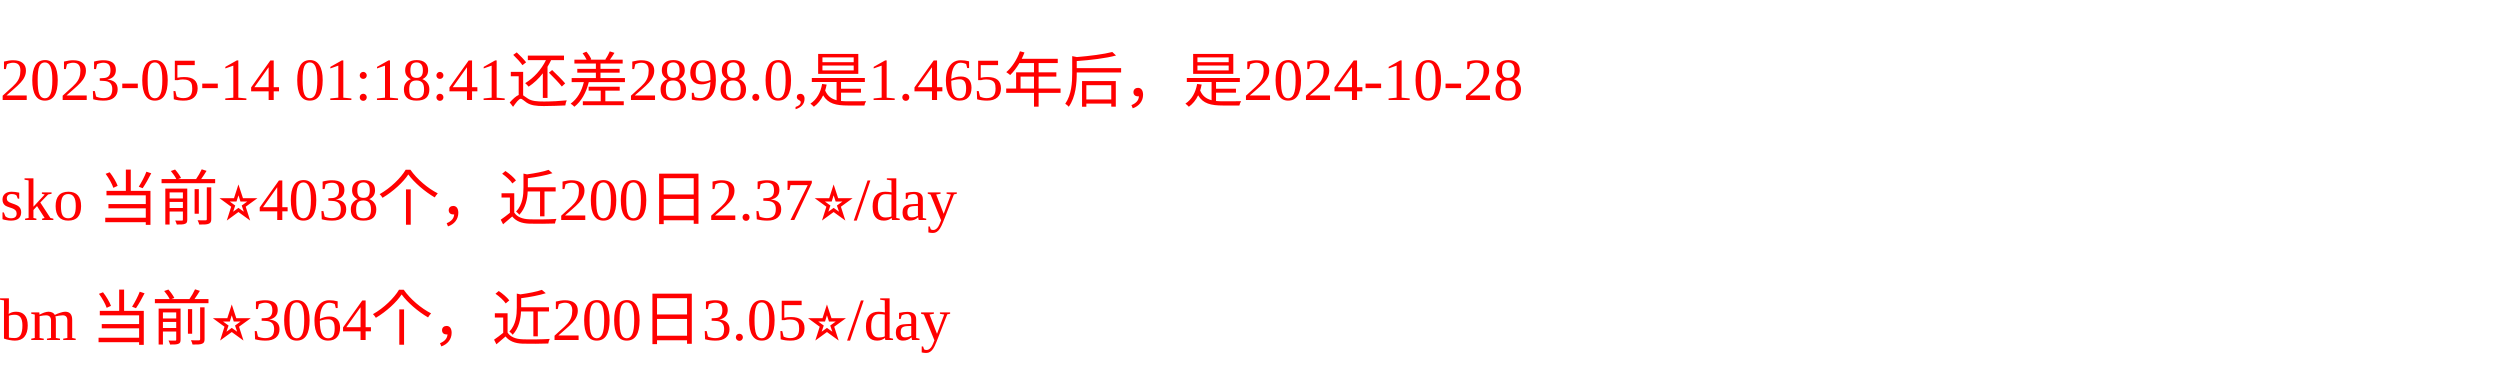
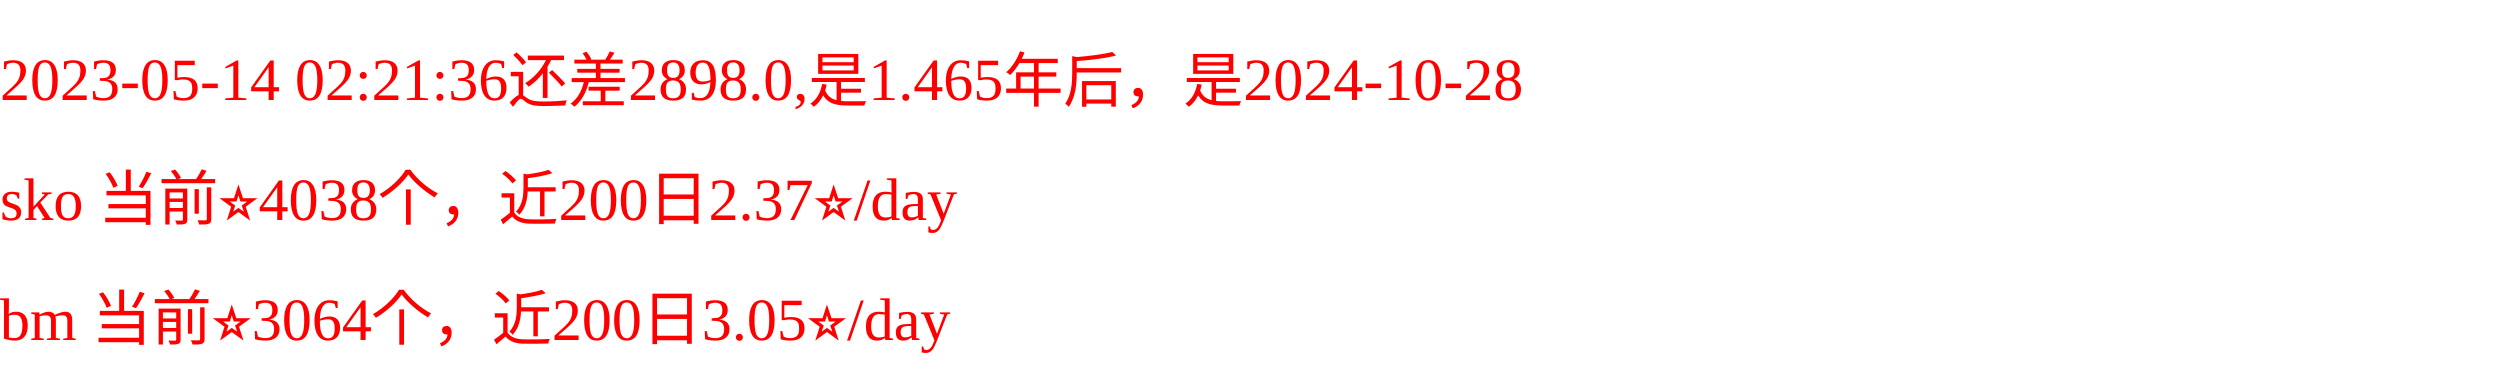
<svg xmlns="http://www.w3.org/2000/svg" width="500px" height="77px" fill="red">
-   <text y="20" fill="red">2023-05-14 01:18:41还差2898.0,是1.465年后，是2024-10-28</text>
+   <text y="20" fill="red">2023-05-14 02:21:36还差2898.0,是1.465年后，是2024-10-28</text>
  <text y="44" fill="red">sko 当前⭐️4038个，近200日2.37⭐️/day</text>
  <text y="68" fill="red">bm 当前⭐️3064个，近200日3.05⭐️/day</text>
</svg>
